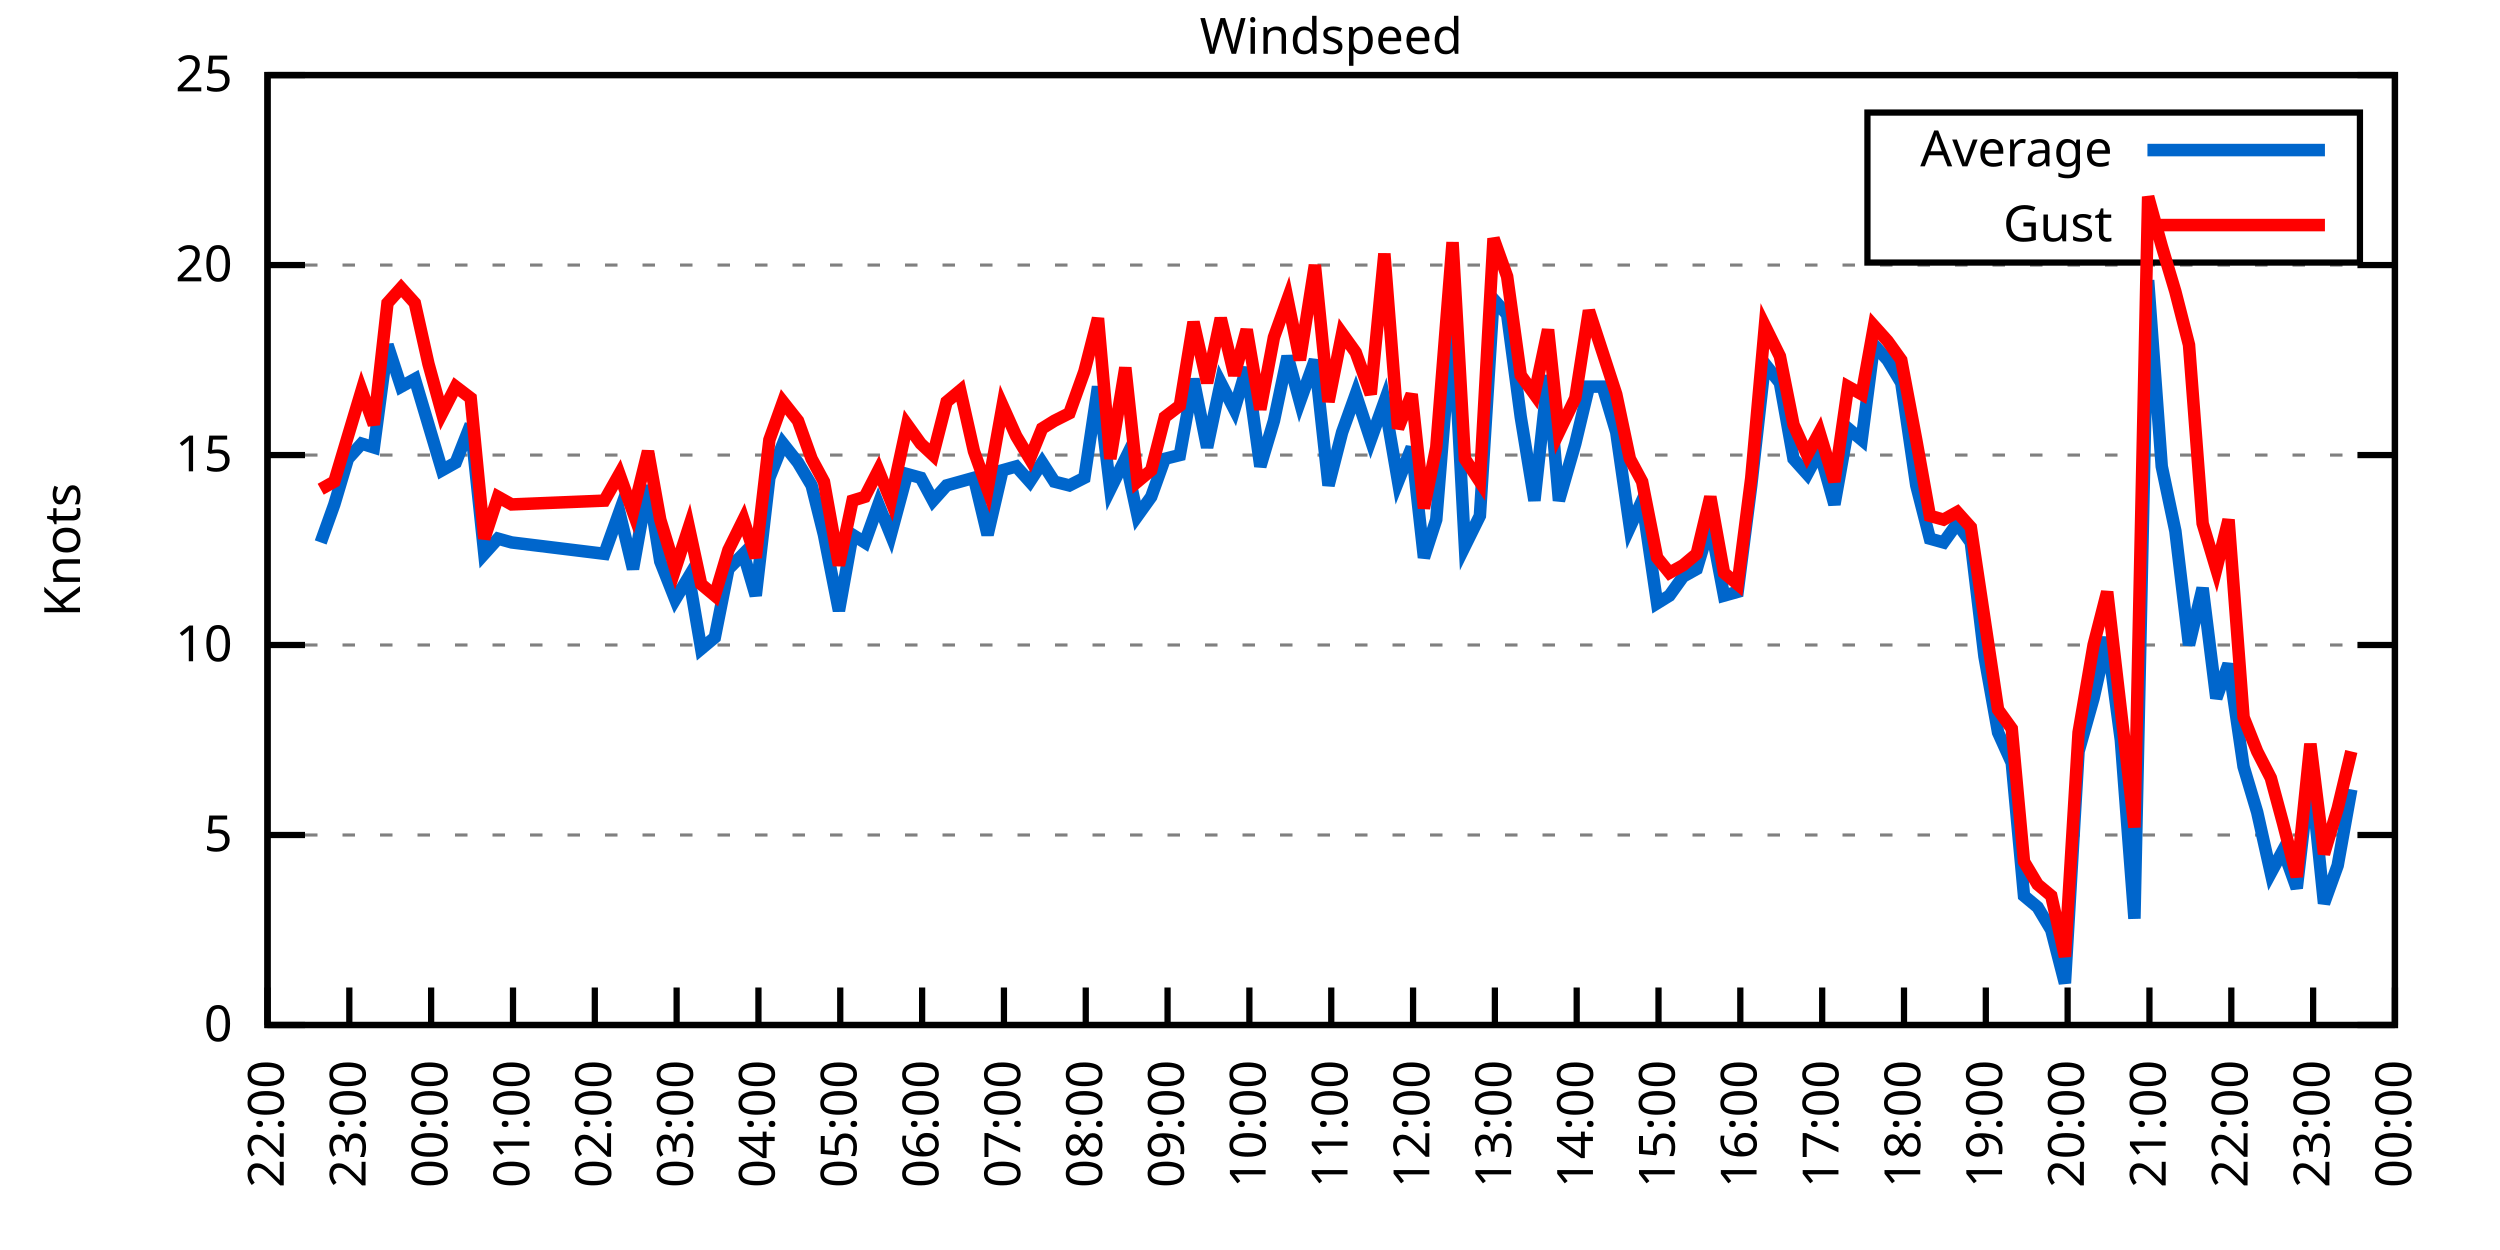
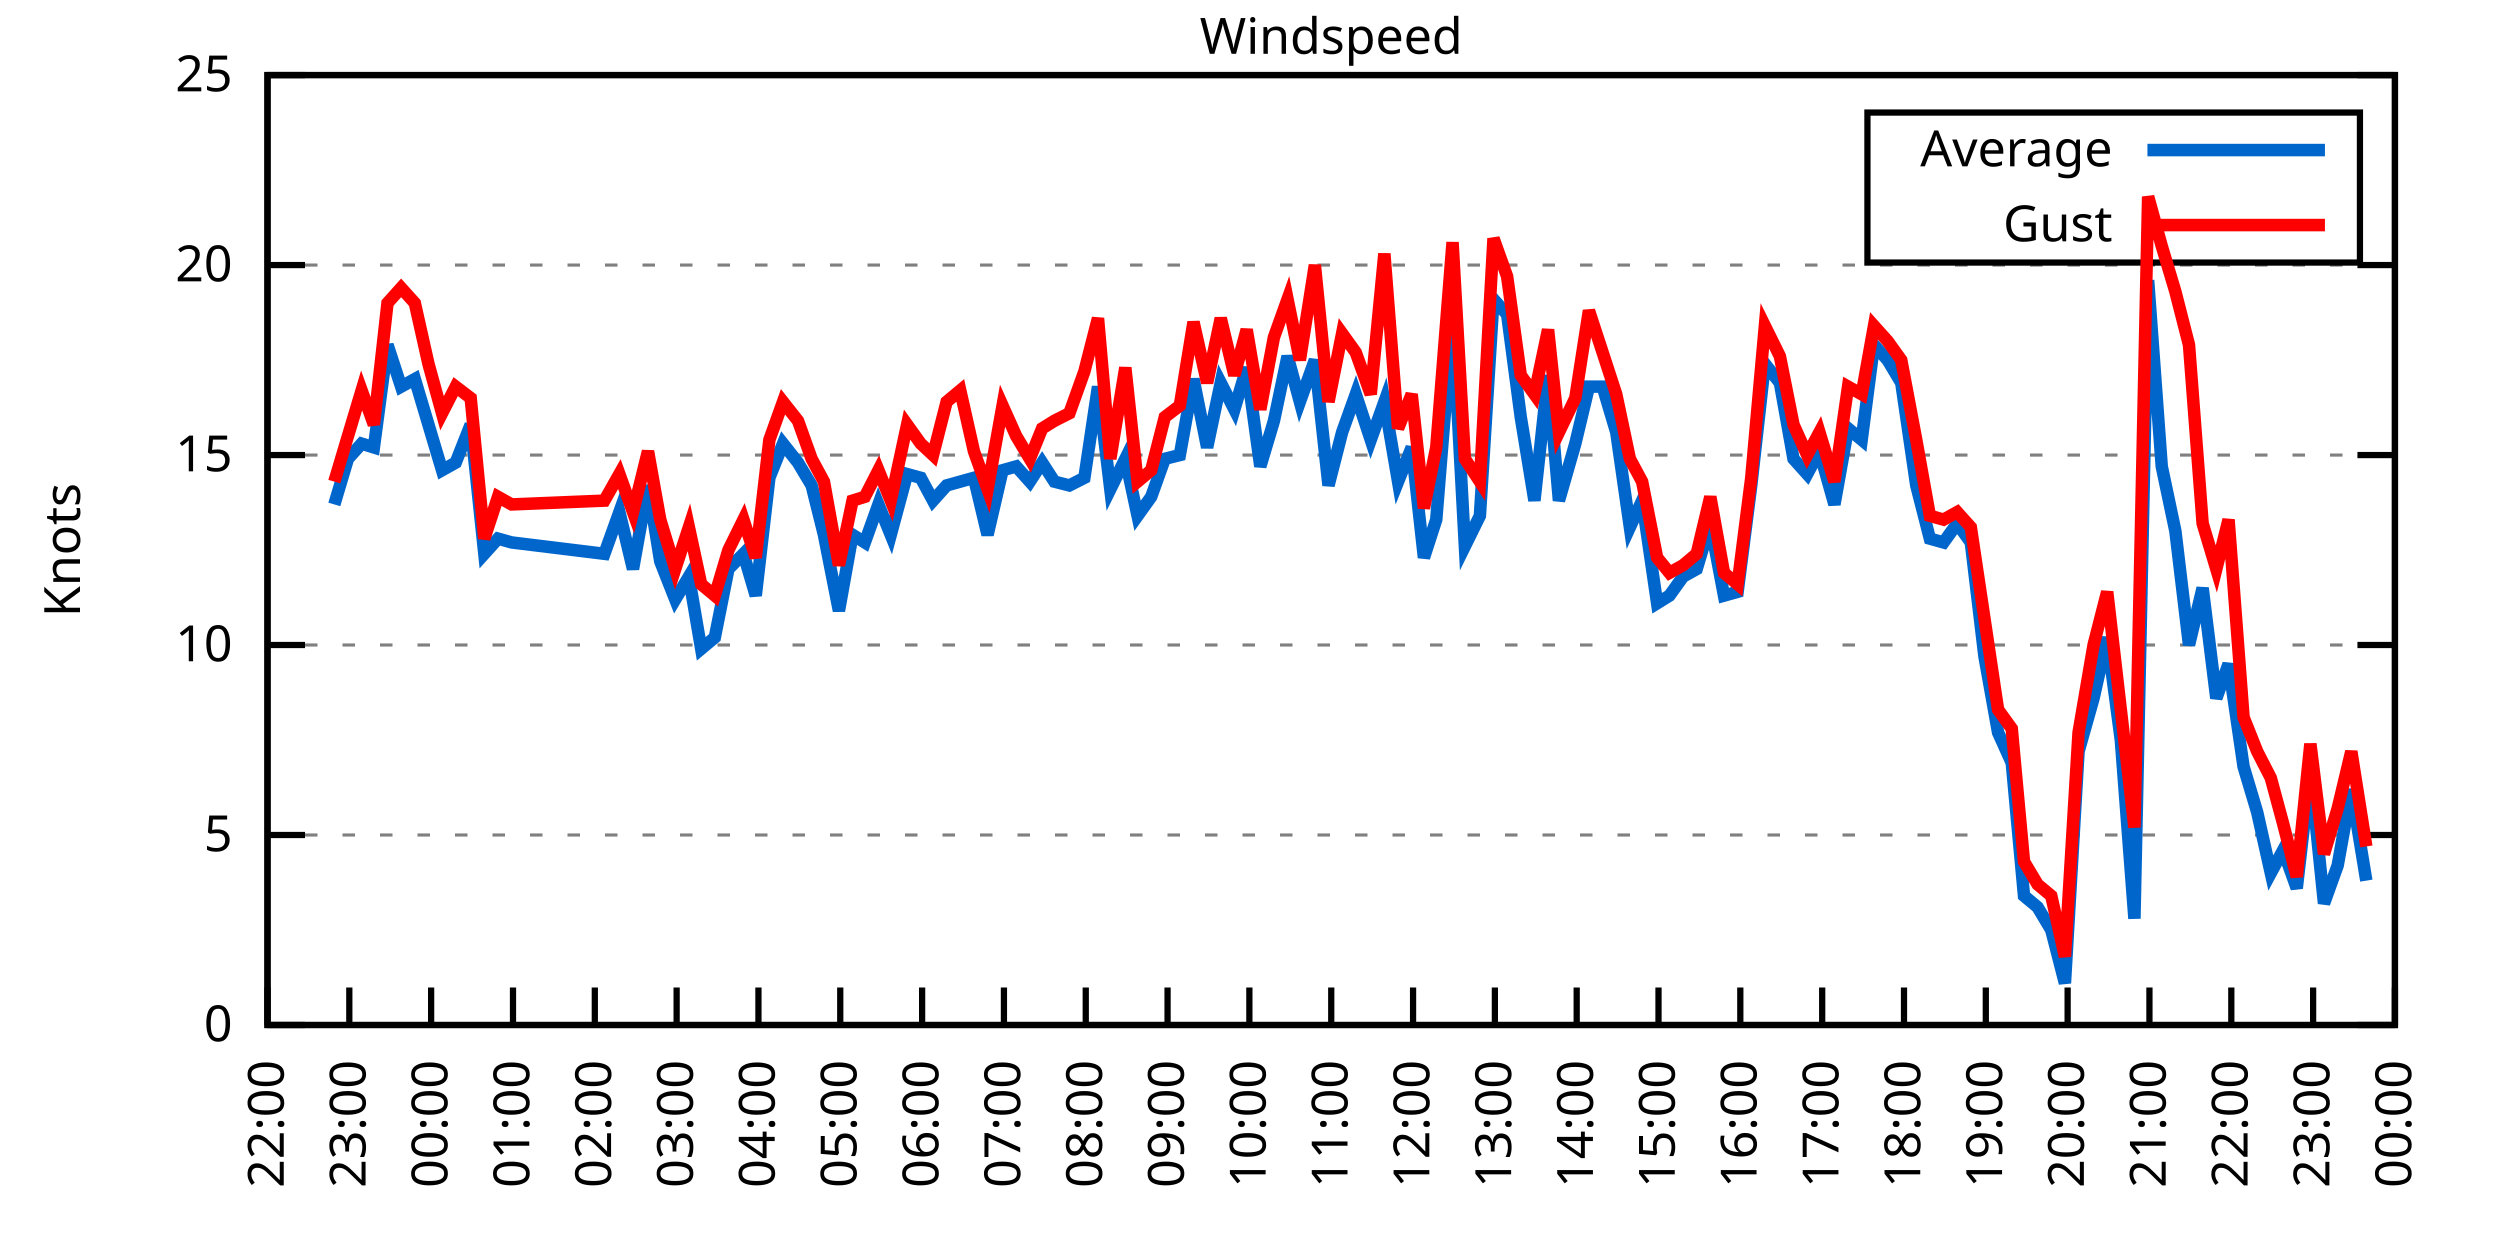
<svg xmlns="http://www.w3.org/2000/svg" xmlns:xlink="http://www.w3.org/1999/xlink" width="400" height="200" viewBox="0 0 400 200">
  <g id="gnuplot_canvas">
    <rect x="0" y="0" width="400" height="200" fill="none" />
    <defs>
      <circle id="gpDot" r="0.5" stroke-width="0.5" stroke="currentColor" />
      <path id="gpPt0" stroke-width="0.333" stroke="currentColor" d="M-1,0 h2 M0,-1 v2" />
      <path id="gpPt1" stroke-width="0.333" stroke="currentColor" d="M-1,-1 L1,1 M1,-1 L-1,1" />
      <path id="gpPt2" stroke-width="0.333" stroke="currentColor" d="M-1,0 L1,0 M0,-1 L0,1 M-1,-1 L1,1 M-1,1 L1,-1" />
      <rect id="gpPt3" stroke-width="0.333" stroke="currentColor" x="-1" y="-1" width="2" height="2" />
      <rect id="gpPt4" stroke-width="0.333" stroke="currentColor" fill="currentColor" x="-1" y="-1" width="2" height="2" />
      <circle id="gpPt5" stroke-width="0.333" stroke="currentColor" cx="0" cy="0" r="1" />
      <use xlink:href="#gpPt5" id="gpPt6" fill="currentColor" stroke="none" />
      <path id="gpPt7" stroke-width="0.333" stroke="currentColor" d="M0,-1.33 L-1.33,0.67 L1.33,0.67 z" />
      <use xlink:href="#gpPt7" id="gpPt8" fill="currentColor" stroke="none" />
      <use xlink:href="#gpPt7" id="gpPt9" stroke="currentColor" transform="rotate(180)" />
      <use xlink:href="#gpPt9" id="gpPt10" fill="currentColor" stroke="none" />
      <use xlink:href="#gpPt3" id="gpPt11" stroke="currentColor" transform="rotate(45)" />
      <use xlink:href="#gpPt11" id="gpPt12" fill="currentColor" stroke="none" />
      <path id="gpPt13" stroke-width="0.333" stroke="currentColor" d="M0,1.330 L1.265,0.411 L0.782,-1.067 L-0.782,-1.076 L-1.265,0.411 z" />
      <use xlink:href="#gpPt13" id="gpPt14" fill="currentColor" stroke="none" />
      <filter id="textbox" filterUnits="objectBoundingBox" x="0" y="0" height="1" width="1">
        <feFlood flood-color="white" flood-opacity="1" result="bgnd" />
        <feComposite in="SourceGraphic" in2="bgnd" operator="atop" />
      </filter>
      <filter id="greybox" filterUnits="objectBoundingBox" x="0" y="0" height="1" width="1">
        <feFlood flood-color="lightgrey" flood-opacity="1" result="grey" />
        <feComposite in="SourceGraphic" in2="grey" operator="atop" />
      </filter>
    </defs>
    <g fill="none" color="white" stroke="currentColor" stroke-width="1.00" stroke-linecap="butt" stroke-linejoin="miter">
</g>
    <g fill="none" color="black" stroke="currentColor" stroke-width="1.00" stroke-linecap="butt" stroke-linejoin="miter">
      <g stroke="none" shape-rendering="crispEdges">
        <polygon fill="rgb(255, 255, 255)" points="42.80,164.00 383.18,164.00 383.18,12.02 42.80,12.02 " />
      </g>
    </g>
    <g fill="none" color="black" stroke="currentColor" stroke-width="1.00" stroke-linecap="butt" stroke-linejoin="miter">
</g>
    <g fill="none" color="black" stroke="black" stroke-width="0.50" stroke-linecap="butt" stroke-linejoin="miter">
</g>
    <g fill="none" color="gray" stroke="currentColor" stroke-width="0.50" stroke-linecap="butt" stroke-linejoin="miter">
      <path stroke="gray" stroke-dasharray="2,4" class="gridline" d="M42.80,164.00 L383.19,164.00  " />
    </g>
    <g fill="none" color="gray" stroke="gray" stroke-width="1.00" stroke-linecap="butt" stroke-linejoin="miter">
</g>
    <g fill="none" color="black" stroke="currentColor" stroke-width="1.00" stroke-linecap="butt" stroke-linejoin="miter">
      <path stroke="black" d="M42.80,164.00 L48.80,164.00 M383.19,164.00 L377.19,164.00  " />
      <g transform="translate(37.20,166.60)" stroke="none" fill="black" font-family="Sans" font-size="8.00" text-anchor="end">
        <text>
          <tspan font-family="Sans"> 0</tspan>
        </text>
      </g>
    </g>
    <g fill="none" color="black" stroke="currentColor" stroke-width="1.00" stroke-linecap="butt" stroke-linejoin="miter">
</g>
    <g fill="none" color="black" stroke="black" stroke-width="0.50" stroke-linecap="butt" stroke-linejoin="miter">
</g>
    <g fill="none" color="gray" stroke="currentColor" stroke-width="0.50" stroke-linecap="butt" stroke-linejoin="miter">
      <path stroke="gray" stroke-dasharray="2,4" class="gridline" d="M42.80,133.60 L383.19,133.60  " />
    </g>
    <g fill="none" color="gray" stroke="gray" stroke-width="1.00" stroke-linecap="butt" stroke-linejoin="miter">
</g>
    <g fill="none" color="black" stroke="currentColor" stroke-width="1.00" stroke-linecap="butt" stroke-linejoin="miter">
      <path stroke="black" d="M42.80,133.60 L48.80,133.60 M383.19,133.60 L377.19,133.60  " />
      <g transform="translate(37.20,136.20)" stroke="none" fill="black" font-family="Sans" font-size="8.00" text-anchor="end">
        <text>
          <tspan font-family="Sans"> 5</tspan>
        </text>
      </g>
    </g>
    <g fill="none" color="black" stroke="currentColor" stroke-width="1.00" stroke-linecap="butt" stroke-linejoin="miter">
</g>
    <g fill="none" color="black" stroke="black" stroke-width="0.50" stroke-linecap="butt" stroke-linejoin="miter">
</g>
    <g fill="none" color="gray" stroke="currentColor" stroke-width="0.50" stroke-linecap="butt" stroke-linejoin="miter">
      <path stroke="gray" stroke-dasharray="2,4" class="gridline" d="M42.80,103.20 L383.19,103.20  " />
    </g>
    <g fill="none" color="gray" stroke="gray" stroke-width="1.00" stroke-linecap="butt" stroke-linejoin="miter">
</g>
    <g fill="none" color="black" stroke="currentColor" stroke-width="1.00" stroke-linecap="butt" stroke-linejoin="miter">
      <path stroke="black" d="M42.80,103.20 L48.80,103.20 M383.19,103.20 L377.19,103.20  " />
      <g transform="translate(37.20,105.80)" stroke="none" fill="black" font-family="Sans" font-size="8.00" text-anchor="end">
        <text>
          <tspan font-family="Sans"> 10</tspan>
        </text>
      </g>
    </g>
    <g fill="none" color="black" stroke="currentColor" stroke-width="1.00" stroke-linecap="butt" stroke-linejoin="miter">
</g>
    <g fill="none" color="black" stroke="black" stroke-width="0.50" stroke-linecap="butt" stroke-linejoin="miter">
</g>
    <g fill="none" color="gray" stroke="currentColor" stroke-width="0.50" stroke-linecap="butt" stroke-linejoin="miter">
      <path stroke="gray" stroke-dasharray="2,4" class="gridline" d="M42.80,72.81 L383.19,72.81  " />
    </g>
    <g fill="none" color="gray" stroke="gray" stroke-width="1.00" stroke-linecap="butt" stroke-linejoin="miter">
</g>
    <g fill="none" color="black" stroke="currentColor" stroke-width="1.00" stroke-linecap="butt" stroke-linejoin="miter">
      <path stroke="black" d="M42.80,72.81 L48.80,72.81 M383.19,72.81 L377.19,72.81  " />
      <g transform="translate(37.20,75.41)" stroke="none" fill="black" font-family="Sans" font-size="8.00" text-anchor="end">
        <text>
          <tspan font-family="Sans"> 15</tspan>
        </text>
      </g>
    </g>
    <g fill="none" color="black" stroke="currentColor" stroke-width="1.00" stroke-linecap="butt" stroke-linejoin="miter">
</g>
    <g fill="none" color="black" stroke="black" stroke-width="0.50" stroke-linecap="butt" stroke-linejoin="miter">
</g>
    <g fill="none" color="gray" stroke="currentColor" stroke-width="0.50" stroke-linecap="butt" stroke-linejoin="miter">
      <path stroke="gray" stroke-dasharray="2,4" class="gridline" d="M42.80,42.41 L383.19,42.41  " />
    </g>
    <g fill="none" color="gray" stroke="gray" stroke-width="1.00" stroke-linecap="butt" stroke-linejoin="miter">
</g>
    <g fill="none" color="black" stroke="currentColor" stroke-width="1.00" stroke-linecap="butt" stroke-linejoin="miter">
      <path stroke="black" d="M42.80,42.41 L48.80,42.41 M383.19,42.41 L377.19,42.41  " />
      <g transform="translate(37.20,45.01)" stroke="none" fill="black" font-family="Sans" font-size="8.00" text-anchor="end">
        <text>
          <tspan font-family="Sans"> 20</tspan>
        </text>
      </g>
    </g>
    <g fill="none" color="black" stroke="currentColor" stroke-width="1.00" stroke-linecap="butt" stroke-linejoin="miter">
</g>
    <g fill="none" color="black" stroke="black" stroke-width="0.50" stroke-linecap="butt" stroke-linejoin="miter">
</g>
    <g fill="none" color="gray" stroke="currentColor" stroke-width="0.50" stroke-linecap="butt" stroke-linejoin="miter">
      <path stroke="gray" stroke-dasharray="2,4" class="gridline" d="M42.80,12.01 L383.19,12.01  " />
    </g>
    <g fill="none" color="gray" stroke="gray" stroke-width="1.00" stroke-linecap="butt" stroke-linejoin="miter">
</g>
    <g fill="none" color="black" stroke="currentColor" stroke-width="1.00" stroke-linecap="butt" stroke-linejoin="miter">
      <path stroke="black" d="M42.80,12.01 L48.80,12.01 M383.19,12.01 L377.19,12.01  " />
      <g transform="translate(37.20,14.61)" stroke="none" fill="black" font-family="Sans" font-size="8.00" text-anchor="end">
        <text>
          <tspan font-family="Sans"> 25</tspan>
        </text>
      </g>
    </g>
    <g fill="none" color="black" stroke="currentColor" stroke-width="1.00" stroke-linecap="butt" stroke-linejoin="miter">
      <path stroke="black" d="M42.80,164.00 L42.80,158.00  " />
      <g transform="translate(45.40,169.60) rotate(270.00)" stroke="none" fill="black" font-family="Sans" font-size="8.00" text-anchor="end">
        <text>
          <tspan font-family="Sans">22:00</tspan>
        </text>
      </g>
    </g>
    <g fill="none" color="black" stroke="currentColor" stroke-width="1.00" stroke-linecap="butt" stroke-linejoin="miter">
      <path stroke="black" d="M55.89,164.00 L55.89,158.00  " />
      <g transform="translate(58.49,169.60) rotate(270.00)" stroke="none" fill="black" font-family="Sans" font-size="8.00" text-anchor="end">
        <text>
          <tspan font-family="Sans">23:00</tspan>
        </text>
      </g>
    </g>
    <g fill="none" color="black" stroke="currentColor" stroke-width="1.00" stroke-linecap="butt" stroke-linejoin="miter">
      <path stroke="black" d="M68.98,164.00 L68.98,158.00  " />
      <g transform="translate(71.58,169.60) rotate(270.00)" stroke="none" fill="black" font-family="Sans" font-size="8.00" text-anchor="end">
        <text>
          <tspan font-family="Sans">00:00</tspan>
        </text>
      </g>
    </g>
    <g fill="none" color="black" stroke="currentColor" stroke-width="1.00" stroke-linecap="butt" stroke-linejoin="miter">
      <path stroke="black" d="M82.08,164.00 L82.08,158.00  " />
      <g transform="translate(84.68,169.60) rotate(270.00)" stroke="none" fill="black" font-family="Sans" font-size="8.00" text-anchor="end">
        <text>
          <tspan font-family="Sans">01:00</tspan>
        </text>
      </g>
    </g>
    <g fill="none" color="black" stroke="currentColor" stroke-width="1.00" stroke-linecap="butt" stroke-linejoin="miter">
      <path stroke="black" d="M95.17,164.00 L95.17,158.00  " />
      <g transform="translate(97.77,169.60) rotate(270.00)" stroke="none" fill="black" font-family="Sans" font-size="8.00" text-anchor="end">
        <text>
          <tspan font-family="Sans">02:00</tspan>
        </text>
      </g>
    </g>
    <g fill="none" color="black" stroke="currentColor" stroke-width="1.00" stroke-linecap="butt" stroke-linejoin="miter">
      <path stroke="black" d="M108.26,164.00 L108.26,158.00  " />
      <g transform="translate(110.86,169.60) rotate(270.00)" stroke="none" fill="black" font-family="Sans" font-size="8.00" text-anchor="end">
        <text>
          <tspan font-family="Sans">03:00</tspan>
        </text>
      </g>
    </g>
    <g fill="none" color="black" stroke="currentColor" stroke-width="1.00" stroke-linecap="butt" stroke-linejoin="miter">
      <path stroke="black" d="M121.35,164.00 L121.35,158.00  " />
      <g transform="translate(123.95,169.60) rotate(270.00)" stroke="none" fill="black" font-family="Sans" font-size="8.00" text-anchor="end">
        <text>
          <tspan font-family="Sans">04:00</tspan>
        </text>
      </g>
    </g>
    <g fill="none" color="black" stroke="currentColor" stroke-width="1.00" stroke-linecap="butt" stroke-linejoin="miter">
      <path stroke="black" d="M134.44,164.00 L134.44,158.00  " />
      <g transform="translate(137.04,169.60) rotate(270.00)" stroke="none" fill="black" font-family="Sans" font-size="8.00" text-anchor="end">
        <text>
          <tspan font-family="Sans">05:00</tspan>
        </text>
      </g>
    </g>
    <g fill="none" color="black" stroke="currentColor" stroke-width="1.00" stroke-linecap="butt" stroke-linejoin="miter">
      <path stroke="black" d="M147.54,164.00 L147.54,158.00  " />
      <g transform="translate(150.14,169.60) rotate(270.00)" stroke="none" fill="black" font-family="Sans" font-size="8.00" text-anchor="end">
        <text>
          <tspan font-family="Sans">06:00</tspan>
        </text>
      </g>
    </g>
    <g fill="none" color="black" stroke="currentColor" stroke-width="1.00" stroke-linecap="butt" stroke-linejoin="miter">
      <path stroke="black" d="M160.63,164.00 L160.63,158.00  " />
      <g transform="translate(163.23,169.60) rotate(270.00)" stroke="none" fill="black" font-family="Sans" font-size="8.00" text-anchor="end">
        <text>
          <tspan font-family="Sans">07:00</tspan>
        </text>
      </g>
    </g>
    <g fill="none" color="black" stroke="currentColor" stroke-width="1.00" stroke-linecap="butt" stroke-linejoin="miter">
      <path stroke="black" d="M173.72,164.00 L173.72,158.00  " />
      <g transform="translate(176.32,169.60) rotate(270.00)" stroke="none" fill="black" font-family="Sans" font-size="8.00" text-anchor="end">
        <text>
          <tspan font-family="Sans">08:00</tspan>
        </text>
      </g>
    </g>
    <g fill="none" color="black" stroke="currentColor" stroke-width="1.00" stroke-linecap="butt" stroke-linejoin="miter">
      <path stroke="black" d="M186.81,164.00 L186.81,158.00  " />
      <g transform="translate(189.41,169.60) rotate(270.00)" stroke="none" fill="black" font-family="Sans" font-size="8.00" text-anchor="end">
        <text>
          <tspan font-family="Sans">09:00</tspan>
        </text>
      </g>
    </g>
    <g fill="none" color="black" stroke="currentColor" stroke-width="1.00" stroke-linecap="butt" stroke-linejoin="miter">
      <path stroke="black" d="M199.90,164.00 L199.90,158.00  " />
      <g transform="translate(202.50,169.60) rotate(270.00)" stroke="none" fill="black" font-family="Sans" font-size="8.00" text-anchor="end">
        <text>
          <tspan font-family="Sans">10:00</tspan>
        </text>
      </g>
    </g>
    <g fill="none" color="black" stroke="currentColor" stroke-width="1.00" stroke-linecap="butt" stroke-linejoin="miter">
      <path stroke="black" d="M213.00,164.00 L213.00,158.00  " />
      <g transform="translate(215.60,169.60) rotate(270.00)" stroke="none" fill="black" font-family="Sans" font-size="8.00" text-anchor="end">
        <text>
          <tspan font-family="Sans">11:00</tspan>
        </text>
      </g>
    </g>
    <g fill="none" color="black" stroke="currentColor" stroke-width="1.00" stroke-linecap="butt" stroke-linejoin="miter">
      <path stroke="black" d="M226.09,164.00 L226.09,158.00  " />
      <g transform="translate(228.69,169.60) rotate(270.00)" stroke="none" fill="black" font-family="Sans" font-size="8.00" text-anchor="end">
        <text>
          <tspan font-family="Sans">12:00</tspan>
        </text>
      </g>
    </g>
    <g fill="none" color="black" stroke="currentColor" stroke-width="1.00" stroke-linecap="butt" stroke-linejoin="miter">
      <path stroke="black" d="M239.18,164.00 L239.18,158.00  " />
      <g transform="translate(241.78,169.60) rotate(270.00)" stroke="none" fill="black" font-family="Sans" font-size="8.00" text-anchor="end">
        <text>
          <tspan font-family="Sans">13:00</tspan>
        </text>
      </g>
    </g>
    <g fill="none" color="black" stroke="currentColor" stroke-width="1.00" stroke-linecap="butt" stroke-linejoin="miter">
      <path stroke="black" d="M252.27,164.00 L252.27,158.00  " />
      <g transform="translate(254.87,169.60) rotate(270.00)" stroke="none" fill="black" font-family="Sans" font-size="8.00" text-anchor="end">
        <text>
          <tspan font-family="Sans">14:00</tspan>
        </text>
      </g>
    </g>
    <g fill="none" color="black" stroke="currentColor" stroke-width="1.00" stroke-linecap="butt" stroke-linejoin="miter">
      <path stroke="black" d="M265.36,164.00 L265.36,158.00  " />
      <g transform="translate(267.96,169.60) rotate(270.00)" stroke="none" fill="black" font-family="Sans" font-size="8.00" text-anchor="end">
        <text>
          <tspan font-family="Sans">15:00</tspan>
        </text>
      </g>
    </g>
    <g fill="none" color="black" stroke="currentColor" stroke-width="1.00" stroke-linecap="butt" stroke-linejoin="miter">
      <path stroke="black" d="M278.45,164.00 L278.45,158.00  " />
      <g transform="translate(281.05,169.60) rotate(270.00)" stroke="none" fill="black" font-family="Sans" font-size="8.00" text-anchor="end">
        <text>
          <tspan font-family="Sans">16:00</tspan>
        </text>
      </g>
    </g>
    <g fill="none" color="black" stroke="currentColor" stroke-width="1.00" stroke-linecap="butt" stroke-linejoin="miter">
      <path stroke="black" d="M291.55,164.00 L291.55,158.00  " />
      <g transform="translate(294.15,169.60) rotate(270.00)" stroke="none" fill="black" font-family="Sans" font-size="8.00" text-anchor="end">
        <text>
          <tspan font-family="Sans">17:00</tspan>
        </text>
      </g>
    </g>
    <g fill="none" color="black" stroke="currentColor" stroke-width="1.00" stroke-linecap="butt" stroke-linejoin="miter">
      <path stroke="black" d="M304.64,164.00 L304.64,158.00  " />
      <g transform="translate(307.24,169.60) rotate(270.00)" stroke="none" fill="black" font-family="Sans" font-size="8.00" text-anchor="end">
        <text>
          <tspan font-family="Sans">18:00</tspan>
        </text>
      </g>
    </g>
    <g fill="none" color="black" stroke="currentColor" stroke-width="1.00" stroke-linecap="butt" stroke-linejoin="miter">
      <path stroke="black" d="M317.73,164.00 L317.73,158.00  " />
      <g transform="translate(320.33,169.60) rotate(270.00)" stroke="none" fill="black" font-family="Sans" font-size="8.00" text-anchor="end">
        <text>
          <tspan font-family="Sans">19:00</tspan>
        </text>
      </g>
    </g>
    <g fill="none" color="black" stroke="currentColor" stroke-width="1.00" stroke-linecap="butt" stroke-linejoin="miter">
      <path stroke="black" d="M330.82,164.00 L330.82,158.00  " />
      <g transform="translate(333.42,169.60) rotate(270.00)" stroke="none" fill="black" font-family="Sans" font-size="8.00" text-anchor="end">
        <text>
          <tspan font-family="Sans">20:00</tspan>
        </text>
      </g>
    </g>
    <g fill="none" color="black" stroke="currentColor" stroke-width="1.00" stroke-linecap="butt" stroke-linejoin="miter">
      <path stroke="black" d="M343.91,164.00 L343.91,158.00  " />
      <g transform="translate(346.51,169.60) rotate(270.00)" stroke="none" fill="black" font-family="Sans" font-size="8.00" text-anchor="end">
        <text>
          <tspan font-family="Sans">21:00</tspan>
        </text>
      </g>
    </g>
    <g fill="none" color="black" stroke="currentColor" stroke-width="1.00" stroke-linecap="butt" stroke-linejoin="miter">
      <path stroke="black" d="M357.01,164.00 L357.01,158.00  " />
      <g transform="translate(359.61,169.60) rotate(270.00)" stroke="none" fill="black" font-family="Sans" font-size="8.00" text-anchor="end">
        <text>
          <tspan font-family="Sans">22:00</tspan>
        </text>
      </g>
    </g>
    <g fill="none" color="black" stroke="currentColor" stroke-width="1.00" stroke-linecap="butt" stroke-linejoin="miter">
      <path stroke="black" d="M370.10,164.00 L370.10,158.00  " />
      <g transform="translate(372.70,169.60) rotate(270.00)" stroke="none" fill="black" font-family="Sans" font-size="8.00" text-anchor="end">
        <text>
          <tspan font-family="Sans">23:00</tspan>
        </text>
      </g>
    </g>
    <g fill="none" color="black" stroke="currentColor" stroke-width="1.00" stroke-linecap="butt" stroke-linejoin="miter">
      <path stroke="black" d="M383.19,164.00 L383.19,158.00  " />
      <g transform="translate(385.79,169.60) rotate(270.00)" stroke="none" fill="black" font-family="Sans" font-size="8.00" text-anchor="end">
        <text>
          <tspan font-family="Sans">00:00</tspan>
        </text>
      </g>
    </g>
    <g fill="none" color="black" stroke="currentColor" stroke-width="1.00" stroke-linecap="butt" stroke-linejoin="miter">
</g>
    <g fill="none" color="black" stroke="currentColor" stroke-width="1.00" stroke-linecap="butt" stroke-linejoin="miter">
      <path stroke="black" d="M42.80,12.01 L42.80,164.00 L383.19,164.00 L383.19,12.01 L42.80,12.01 Z  " />
    </g>
    <g fill="none" color="black" stroke="currentColor" stroke-width="1.00" stroke-linecap="butt" stroke-linejoin="miter">
</g>
    <g fill="none" color="black" stroke="currentColor" stroke-width="1.00" stroke-linecap="butt" stroke-linejoin="miter">
      <path stroke="black" d="M298.79,42.01 L298.79,18.01 L377.59,18.01 L377.59,42.01 L298.79,42.01 Z  " />
    </g>
    <g id="Windspeed_plot_1">
      <g fill="none" color="white" stroke="black" stroke-width="2.00" stroke-linecap="butt" stroke-linejoin="miter">
</g>
      <g fill="none" color="black" stroke="currentColor" stroke-width="2.00" stroke-linecap="butt" stroke-linejoin="miter">
        <g transform="translate(337.99,26.61)" stroke="none" fill="black" font-family="Sans" font-size="8.00" text-anchor="end">
          <text>
            <tspan font-family="Sans">Average</tspan>
          </text>
        </g>
      </g>
      <g fill="none" color="black" stroke="currentColor" stroke-width="2.00" stroke-linecap="butt" stroke-linejoin="miter">
-         <path stroke="rgb(  0, 102, 204)" d="M343.59,24.01 L371.99,24.01 M51.31,86.79 L53.49,80.71 L55.67,73.41 L57.86,70.98 L59.82,71.59 L62.00,55.18   L64.18,61.86 L66.37,60.65 L68.55,67.94 L70.73,75.24 L72.91,74.02 L75.31,67.94 L77.49,88.61 L79.68,86.18   L81.86,86.79 L96.70,88.61 L99.10,81.93 L101.28,91.04 L103.68,77.67 L105.64,89.83 L108.04,95.91 L110.22,92.26   L112.19,103.81 L114.37,101.99 L116.55,91.04 L118.95,88.61 L120.92,95.30 L123.10,76.45 L125.28,70.98 L127.68,74.02   L129.86,77.67 L131.83,85.57 L134.23,97.73 L136.41,85.57 L138.37,86.79 L140.55,80.71 L142.52,85.57 L145.14,75.85   L147.32,76.45 L149.28,80.10 L151.46,77.67 L153.64,77.06 L155.83,76.45 L158.01,85.57 L160.41,75.24 L162.59,74.63   L164.77,77.06 L166.74,74.02 L168.70,77.06 L171.10,77.67 L173.50,76.45 L175.68,61.86 L177.65,78.28 L180.05,73.41   L182.01,82.53 L184.19,79.49 L186.37,73.41 L188.77,72.81 L190.96,60.65 L193.14,71.59 L195.32,61.25 L197.50,65.51   L199.47,58.82 L201.65,74.63 L203.83,67.33 L206.01,57.00 L207.98,64.29 L210.38,57.61 L212.56,77.67 L214.74,69.16   L216.92,63.08 L219.32,70.37 L221.50,64.29 L223.69,77.06 L225.87,71.59 L227.83,89.22 L229.80,83.14 L232.41,50.92   L234.38,87.40 L236.78,82.53 L238.96,47.88 L241.14,50.31 L243.32,66.73 L245.51,80.10 L247.69,60.04 L249.43,80.10   L252.05,70.98 L254.23,61.86 L256.42,61.86 L258.60,69.16 L260.78,84.36 L262.74,80.10 L265.14,96.52 L267.11,95.30   L269.29,92.26 L271.47,91.04 L273.65,83.75 L275.84,95.30 L278.02,94.69 L280.20,77.67 L282.38,58.21 L284.78,61.25   L286.96,73.41 L289.15,75.85 L291.11,72.20 L293.51,80.71 L295.69,68.55 L297.87,70.37 L299.84,55.18 L302.02,57.61   L304.20,61.25 L306.60,77.67 L308.78,86.18 L310.97,86.79 L313.15,83.75 L315.33,86.79 L317.51,105.03 L319.69,117.19   L321.88,122.05 L323.84,143.33 L326.02,145.15 L328.20,148.80 L330.39,157.31 L332.57,120.23 L334.97,111.72 L337.15,101.99   L339.33,118.40 L341.51,146.98 L343.70,44.84 L345.88,74.63 L348.06,84.97 L350.24,103.20 L352.42,94.08 L354.61,111.72   L356.57,106.24 L358.97,122.66 L361.15,129.95 L363.33,139.68 L365.30,136.03 L367.48,142.11 L369.66,123.27 L371.84,144.55   L374.03,138.47 L376.21,126.31  " />
+         <path stroke="rgb(  0, 102, 204)" d="M343.59,24.01 L371.99,24.01 M53.49,80.71 L55.67,73.41 L57.86,70.98 L59.82,71.59 L62.00,55.18 L64.18,61.86   L66.37,60.65 L68.55,67.94 L70.73,75.24 L72.91,74.02 L75.31,67.94 L77.49,88.61 L79.68,86.18 L81.86,86.79   L96.70,88.61 L99.10,81.93 L101.28,91.04 L103.68,77.67 L105.64,89.83 L108.04,95.91 L110.22,92.26 L112.19,103.81   L114.37,101.99 L116.55,91.04 L118.95,88.61 L120.92,95.30 L123.10,76.45 L125.28,70.98 L127.68,74.02 L129.86,77.67   L131.83,85.57 L134.23,97.73 L136.41,85.57 L138.37,86.79 L140.55,80.71 L142.52,85.57 L145.14,75.85 L147.32,76.45   L149.28,80.10 L151.46,77.67 L153.64,77.06 L155.83,76.45 L158.01,85.57 L160.41,75.24 L162.59,74.63 L164.77,77.06   L166.74,74.02 L168.70,77.06 L171.10,77.67 L173.50,76.45 L175.68,61.86 L177.65,78.28 L180.05,73.41 L182.01,82.53   L184.19,79.49 L186.37,73.41 L188.77,72.81 L190.96,60.65 L193.14,71.59 L195.32,61.25 L197.50,65.51 L199.47,58.82   L201.65,74.63 L203.83,67.33 L206.01,57.00 L207.98,64.29 L210.38,57.61 L212.56,77.67 L214.74,69.16 L216.92,63.08   L219.32,70.37 L221.50,64.29 L223.69,77.06 L225.87,71.59 L227.83,89.22 L229.80,83.14 L232.41,50.92 L234.38,87.40   L236.78,82.53 L238.96,47.88 L241.14,50.31 L243.32,66.73 L245.51,80.10 L247.69,60.04 L249.43,80.10 L252.05,70.98   L254.23,61.86 L256.42,61.86 L258.60,69.16 L260.78,84.36 L262.74,80.10 L265.14,96.52 L267.11,95.30 L269.29,92.26   L271.47,91.04 L273.65,83.75 L275.84,95.30 L278.02,94.69 L280.20,77.67 L282.38,58.21 L284.78,61.25 L286.96,73.41   L289.15,75.85 L291.11,72.20 L293.51,80.71 L295.69,68.55 L297.87,70.37 L299.84,55.18 L302.02,57.61 L304.20,61.25   L306.60,77.67 L308.78,86.18 L310.97,86.79 L313.15,83.75 L315.33,86.79 L317.51,105.03 L319.69,117.19 L321.88,122.05   L323.84,143.33 L326.02,145.15 L328.20,148.80 L330.39,157.31 L332.57,120.23 L334.97,111.72 L337.15,101.99 L339.33,118.40   L341.51,146.98 L343.70,44.84 L345.88,74.63 L348.06,84.97 L350.24,103.20 L352.42,94.08 L354.61,111.72 L356.57,106.24   L358.97,122.66 L361.15,129.95 L363.33,139.68 L365.30,136.03 L367.48,142.11 L369.66,123.27 L371.84,144.55 L374.03,138.47   L376.21,126.31 L378.61,140.90  " />
      </g>
    </g>
    <g id="Windspeed_plot_2">
      <g fill="none" color="black" stroke="currentColor" stroke-width="2.00" stroke-linecap="butt" stroke-linejoin="miter">
        <g transform="translate(337.99,38.61)" stroke="none" fill="black" font-family="Sans" font-size="8.00" text-anchor="end">
          <text>
            <tspan font-family="Sans">Gust</tspan>
          </text>
        </g>
      </g>
      <g fill="none" color="black" stroke="currentColor" stroke-width="2.00" stroke-linecap="butt" stroke-linejoin="miter">
-         <path stroke="rgb(255,   0,   0)" d="M343.59,36.01 L371.99,36.01 M51.31,78.28 L53.49,77.06 L55.67,69.77 L57.86,62.47 L59.82,67.94 L62.00,48.49   L64.18,46.06 L66.37,48.49 L68.55,58.21 L70.73,66.12 L72.91,61.86 L75.31,63.69 L77.49,86.18 L79.68,79.49   L81.86,80.71 L96.70,80.10 L99.10,75.85 L101.28,81.93 L103.68,72.20 L105.64,83.14 L108.04,91.04 L110.22,84.36   L112.19,93.48 L114.37,95.30 L116.55,88.00 L118.95,83.14 L120.92,89.22 L123.10,70.37 L125.28,64.29 L127.68,67.33   L129.86,73.41 L131.83,77.06 L134.23,90.44 L136.41,80.10 L138.37,79.49 L140.55,75.24 L142.52,80.10 L145.14,67.94   L147.32,70.98 L149.28,72.81 L151.46,64.29 L153.64,62.47 L155.83,72.20 L158.01,78.28 L160.41,64.90 L162.59,69.77   L164.77,73.41 L166.74,68.55 L168.70,67.33 L171.10,66.12 L173.50,59.43 L175.68,50.92 L177.65,73.41 L180.05,58.82   L182.01,77.06 L184.19,75.24 L186.37,66.73 L188.77,64.90 L190.96,51.53 L193.14,61.25 L195.32,50.92 L197.50,60.04   L199.47,52.74 L201.65,65.51 L203.83,53.96 L206.01,47.88 L207.98,57.61 L210.38,42.41 L212.56,64.29 L214.74,53.35   L216.92,56.39 L219.32,63.08 L221.50,40.58 L223.69,68.55 L225.87,63.08 L227.83,81.32 L229.80,71.59 L232.41,38.76   L234.38,73.41 L236.78,77.06 L238.96,38.15 L241.14,44.23 L243.32,60.04 L245.51,63.08 L247.69,52.74 L249.43,69.16   L252.05,63.69 L254.23,49.70 L256.42,56.39 L258.60,63.08 L260.78,73.41 L262.74,77.06 L265.14,89.22 L267.11,91.65   L269.29,90.44 L271.47,88.61 L273.65,79.49 L275.84,91.65 L278.02,93.48 L280.20,76.45 L282.38,52.14 L284.78,57.00   L286.96,67.94 L289.15,72.81 L291.11,69.16 L293.51,77.06 L295.69,61.86 L297.87,63.08 L299.84,52.14 L302.02,54.57   L304.20,57.61 L306.60,70.37 L308.78,82.53 L310.97,83.14 L313.15,81.93 L315.33,84.36 L317.51,98.95 L319.69,113.54   L321.88,116.58 L323.84,137.86 L326.02,141.51 L328.20,143.33 L330.39,153.06 L332.57,117.19 L334.97,103.20 L337.15,94.69   L339.33,113.54 L341.51,132.39 L343.70,31.46 L345.88,39.37 L348.06,46.66 L350.24,55.18 L352.42,83.75 L354.61,91.04   L356.57,83.14 L358.97,114.76 L361.15,120.23 L363.33,124.48 L365.30,131.78 L367.48,140.29 L369.66,119.01 L371.84,136.64   L374.03,129.35 L376.21,120.23  " />
+         <path stroke="rgb(255,   0,   0)" d="M343.59,36.01 L371.99,36.01 M53.49,77.06 L55.67,69.77 L57.86,62.47 L59.82,67.94 L62.00,48.49 L64.18,46.06   L66.37,48.49 L68.55,58.21 L70.73,66.12 L72.91,61.86 L75.31,63.69 L77.49,86.18 L79.68,79.49 L81.86,80.71   L96.70,80.10 L99.10,75.85 L101.28,81.93 L103.68,72.20 L105.64,83.14 L108.04,91.04 L110.22,84.36 L112.19,93.48   L114.37,95.30 L116.55,88.00 L118.95,83.14 L120.92,89.22 L123.10,70.37 L125.28,64.29 L127.68,67.33 L129.86,73.41   L131.83,77.06 L134.23,90.44 L136.41,80.10 L138.37,79.49 L140.55,75.24 L142.52,80.10 L145.14,67.94 L147.32,70.98   L149.28,72.81 L151.46,64.29 L153.64,62.47 L155.83,72.20 L158.01,78.28 L160.41,64.90 L162.59,69.77 L164.77,73.41   L166.74,68.55 L168.70,67.33 L171.10,66.12 L173.50,59.43 L175.68,50.92 L177.65,73.41 L180.05,58.82 L182.01,77.06   L184.19,75.24 L186.37,66.73 L188.77,64.90 L190.96,51.53 L193.14,61.25 L195.32,50.92 L197.50,60.04 L199.47,52.74   L201.65,65.51 L203.83,53.96 L206.01,47.88 L207.98,57.61 L210.38,42.41 L212.56,64.29 L214.74,53.35 L216.92,56.39   L219.32,63.08 L221.50,40.58 L223.69,68.55 L225.87,63.08 L227.83,81.32 L229.80,71.59 L232.41,38.76 L234.38,73.41   L236.78,77.06 L238.96,38.15 L241.14,44.23 L243.32,60.04 L245.51,63.08 L247.69,52.74 L249.43,69.16 L252.05,63.69   L254.23,49.70 L256.42,56.39 L258.60,63.08 L260.78,73.41 L262.74,77.06 L265.14,89.22 L267.11,91.65 L269.29,90.44   L271.47,88.61 L273.65,79.49 L275.84,91.65 L278.02,93.48 L280.20,76.45 L282.38,52.14 L284.78,57.00 L286.96,67.94   L289.15,72.81 L291.11,69.16 L293.51,77.06 L295.69,61.86 L297.87,63.08 L299.84,52.14 L302.02,54.57 L304.20,57.61   L306.60,70.37 L308.78,82.53 L310.97,83.14 L313.15,81.93 L315.33,84.36 L317.51,98.95 L319.69,113.54 L321.88,116.58   L323.84,137.86 L326.02,141.51 L328.20,143.33 L330.39,153.06 L332.57,117.19 L334.97,103.20 L337.15,94.69 L339.33,113.54   L341.51,132.39 L343.70,31.46 L345.88,39.37 L348.06,46.66 L350.24,55.18 L352.42,83.75 L354.61,91.04 L356.57,83.14   L358.97,114.76 L361.15,120.23 L363.33,124.48 L365.30,131.78 L367.48,140.29 L369.66,119.01 L371.84,136.64 L374.03,129.35   L376.21,120.23 L378.61,135.43  " />
      </g>
    </g>
    <g fill="none" color="black" stroke="currentColor" stroke-width="2.00" stroke-linecap="butt" stroke-linejoin="miter">
</g>
    <g fill="none" color="black" stroke="black" stroke-width="1.00" stroke-linecap="butt" stroke-linejoin="miter">
</g>
    <g fill="none" color="black" stroke="currentColor" stroke-width="1.00" stroke-linecap="butt" stroke-linejoin="miter">
      <path stroke="black" d="M42.80,12.01 L42.80,164.00 L383.19,164.00 L383.19,12.01 L42.80,12.01 Z  " />
      <g transform="translate(12.80,88.01) rotate(270.00)" stroke="none" fill="black" font-family="Sans" font-size="8.00" text-anchor="middle">
        <text>
          <tspan font-family="Sans">Knots</tspan>
        </text>
      </g>
    </g>
    <g fill="none" color="black" stroke="currentColor" stroke-width="1.00" stroke-linecap="butt" stroke-linejoin="miter">
</g>
    <g fill="none" color="black" stroke="currentColor" stroke-width="1.00" stroke-linecap="butt" stroke-linejoin="miter">
      <g transform="translate(212.99,8.61)" stroke="none" fill="black" font-family="Sans" font-size="8.00" text-anchor="middle">
        <text>
          <tspan font-family="Sans">Windspeed</tspan>
        </text>
      </g>
    </g>
    <g fill="none" color="black" stroke="currentColor" stroke-width="1.00" stroke-linecap="butt" stroke-linejoin="miter">
</g>
  </g>
</svg>
